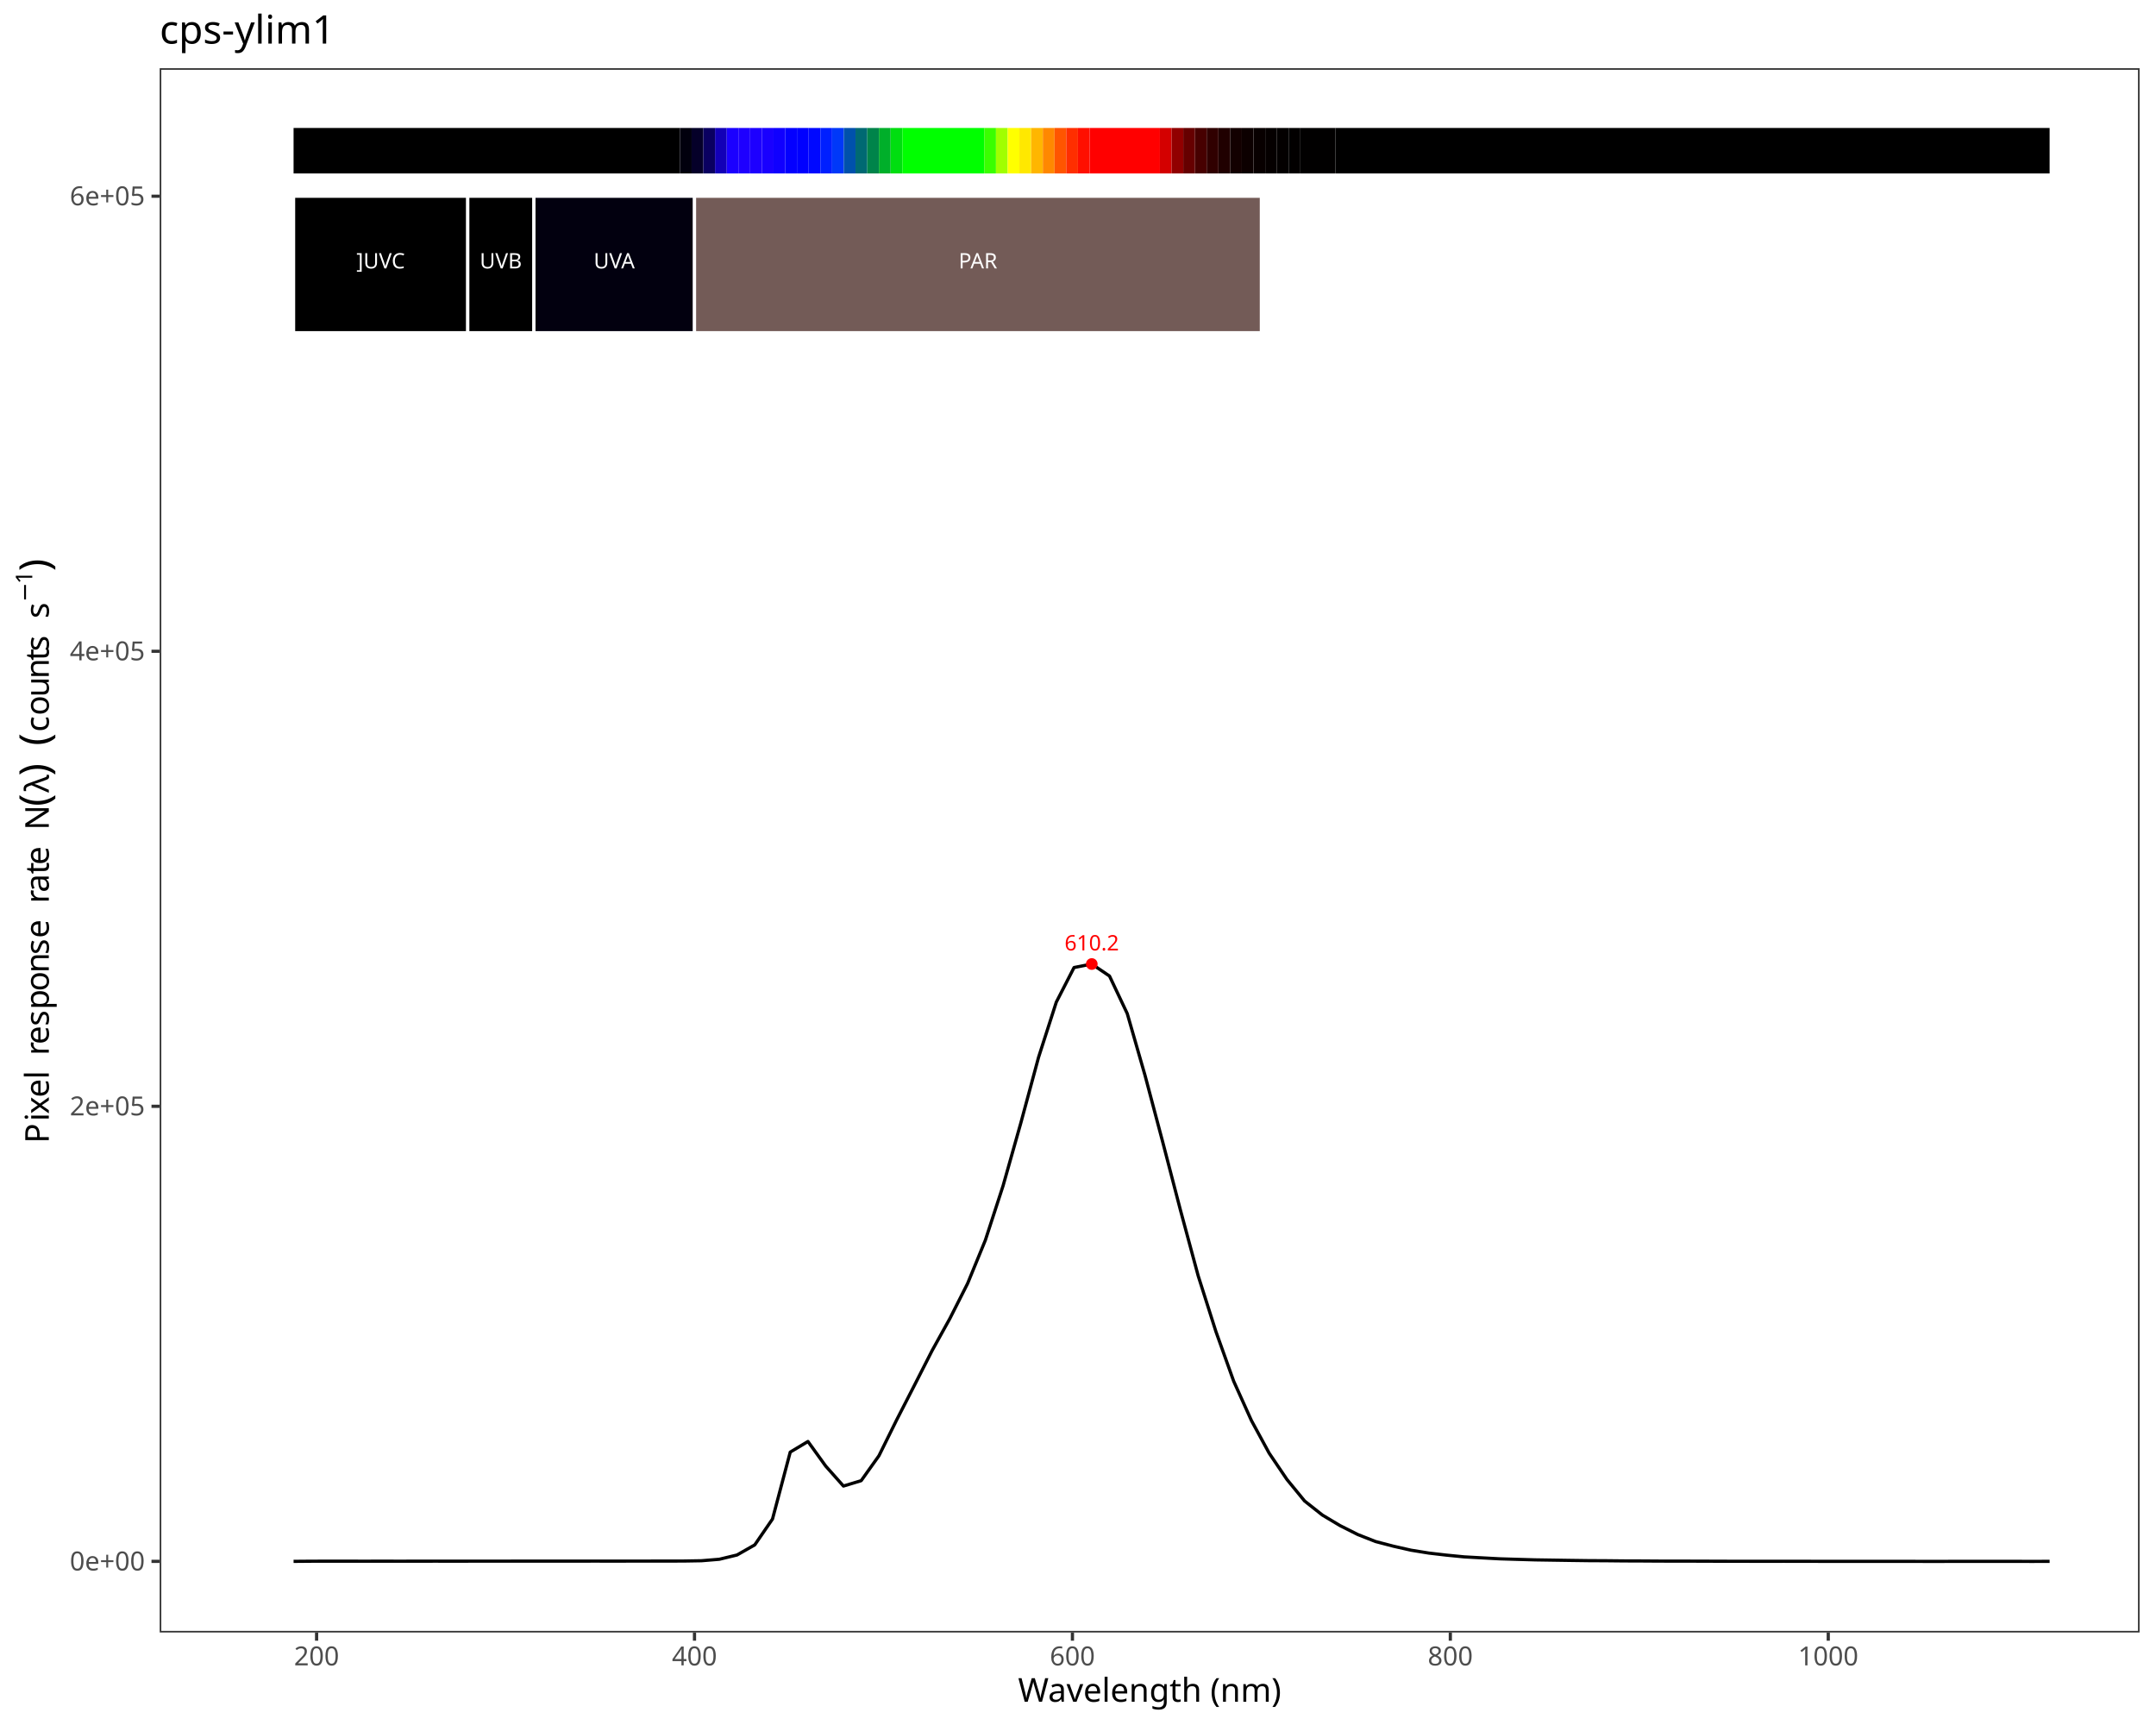
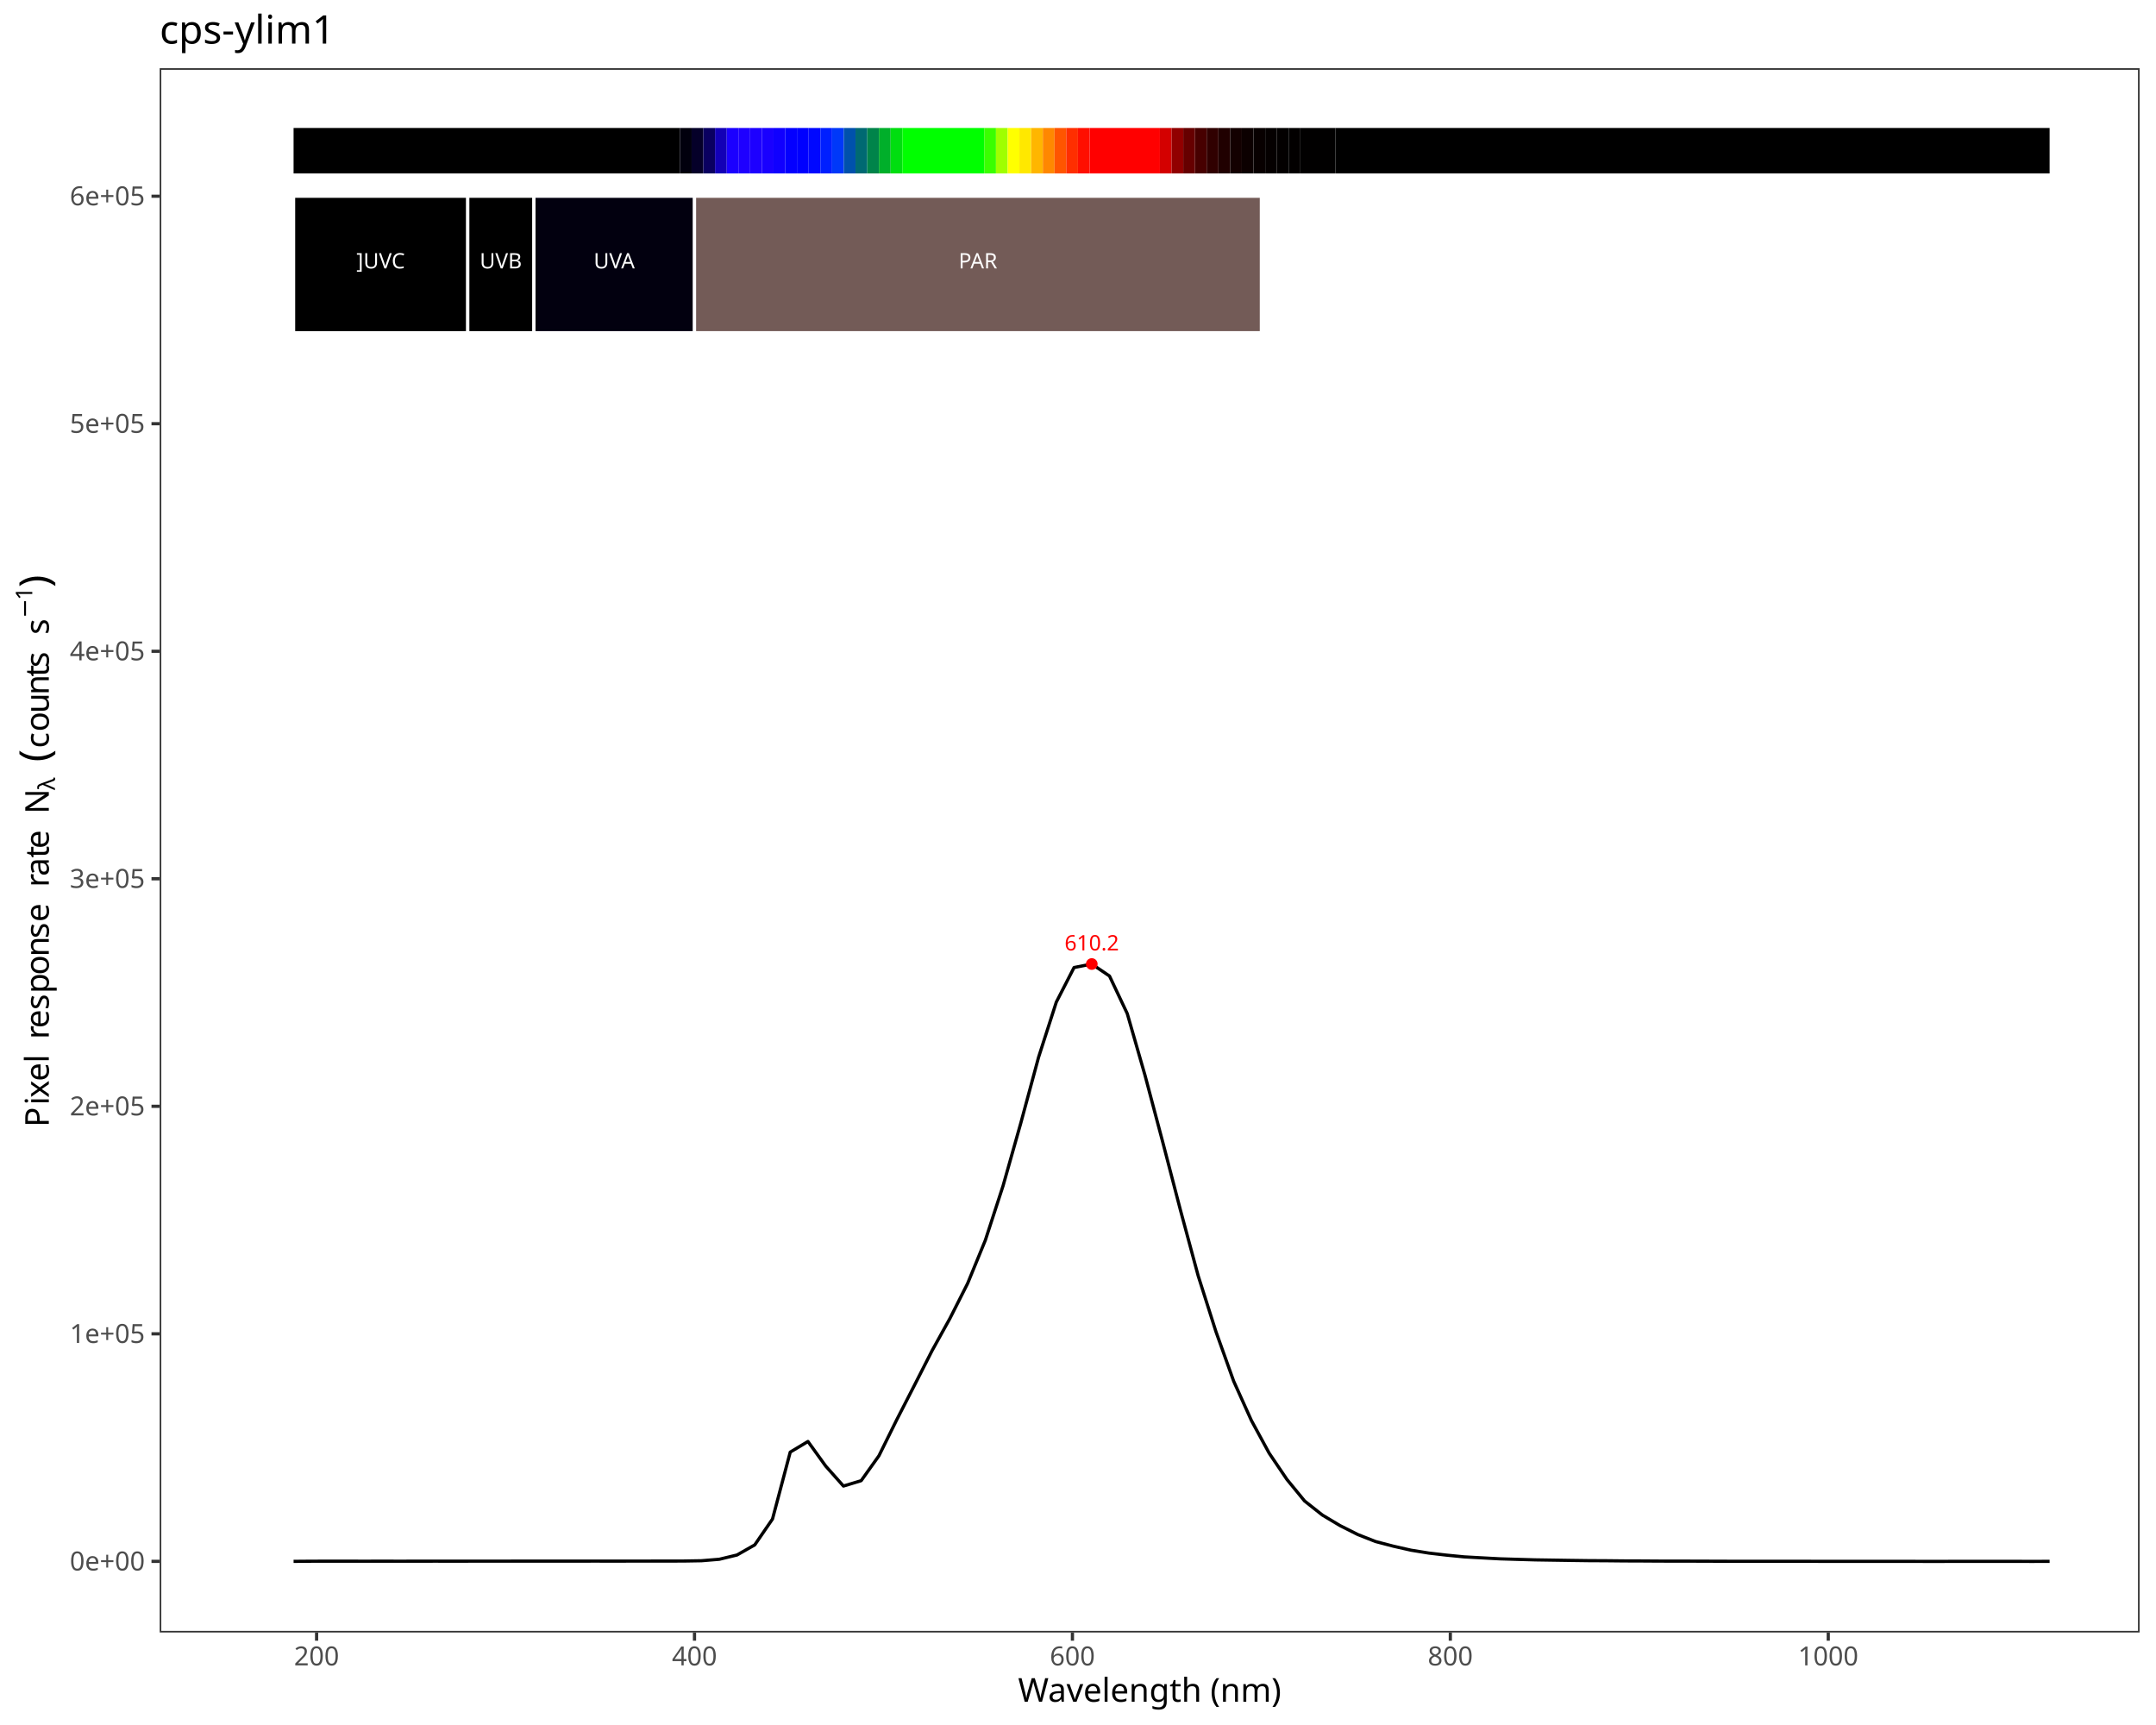
<svg xmlns="http://www.w3.org/2000/svg" class="svglite" data-engine-version="2.0" width="720.00pt" height="576.00pt" viewBox="0 0 720.00 576.00">
  <defs>
    <style type="text/css">
    .svglite line, .svglite polyline, .svglite polygon, .svglite path, .svglite rect, .svglite circle {
      fill: none;
      stroke: #000000;
      stroke-linecap: round;
      stroke-linejoin: round;
      stroke-miterlimit: 10.00;
    }
  </style>
  </defs>
  <rect width="100%" height="100%" style="stroke: none; fill: #FFFFFF;" />
  <defs>
    <clipPath id="cpMC4wMHw3MjAuMDB8MC4wMHw1NzYuMDA=">
      <rect x="0.00" y="0.00" width="720.00" height="576.00" />
    </clipPath>
  </defs>
  <g clip-path="url(#cpMC4wMHw3MjAuMDB8MC4wMHw1NzYuMDA=)">
    <rect x="0.00" y="0.00" width="720.00" height="576.00" style="stroke-width: 1.07; stroke: #FFFFFF; fill: #FFFFFF;" />
  </g>
  <defs>
    <clipPath id="cpNTMuMzN8NzE0LjUyfDIyLjc4fDU0NS4xMQ==">
      <rect x="53.33" y="22.78" width="661.19" height="522.33" />
    </clipPath>
  </defs>
  <g clip-path="url(#cpNTMuMzN8NzE0LjUyfDIyLjc4fDU0NS4xMQ==)">
    <rect x="53.33" y="22.78" width="661.19" height="522.33" style="stroke-width: 1.07; stroke: none; fill: #FFFFFF;" />
    <polyline points="98.04,521.36 103.97,521.31 109.89,521.30 115.81,521.30 121.74,521.31 127.66,521.30 133.58,521.31 139.51,521.30 145.43,521.29 151.36,521.30 157.28,521.29 163.20,521.29 169.13,521.29 175.05,521.28 180.97,521.28 186.90,521.28 192.82,521.28 198.74,521.27 204.67,521.28 210.59,521.27 216.51,521.27 222.44,521.26 228.36,521.25 234.28,521.15 240.21,520.66 246.13,519.23 252.05,515.86 257.98,507.22 263.90,484.87 269.82,481.33 275.75,489.55 281.67,496.21 287.59,494.42 293.52,486.10 299.44,474.13 305.37,462.58 311.29,450.96 317.21,440.28 323.14,428.56 329.06,414.12 334.98,395.94 340.91,374.96 346.83,353.04 352.75,334.63 358.68,323.07 364.60,321.90 370.52,325.91 376.45,338.46 382.37,359.03 388.29,381.33 394.22,404.11 400.14,426.03 406.06,444.63 411.99,461.20 417.91,474.33 423.83,485.22 429.76,493.99 435.68,501.21 441.60,505.89 447.53,509.43 453.45,512.41 459.38,514.74 465.30,516.29 471.22,517.63 477.15,518.59 483.07,519.28 488.99,519.86 494.92,520.19 500.84,520.51 506.76,520.69 512.69,520.86 518.61,520.95 524.53,521.04 530.46,521.12 536.38,521.15 542.30,521.21 548.23,521.23 554.15,521.27 560.07,521.28 566.00,521.29 571.92,521.31 577.84,521.33 583.77,521.33 589.69,521.34 595.61,521.33 601.54,521.34 607.46,521.35 613.38,521.35 619.31,521.35 625.23,521.36 631.16,521.36 637.08,521.36 643.00,521.37 648.93,521.37 654.85,521.35 660.77,521.36 666.70,521.36 672.62,521.36 678.54,521.37 684.47,521.36 " style="stroke-width: 1.07; stroke-linecap: butt;" />
    <text x="364.60" y="317.35" text-anchor="middle" style="font-size: 7.11px; fill: #FF0000; font-family: sans;" textLength="17.80px" lengthAdjust="spacingAndGlyphs">610.2</text>
    <circle cx="364.60" cy="321.90" r="1.95" style="stroke-width: 0.71; stroke: none; fill: #FF0000;" />
    <rect x="98.04" y="42.73" width="129.01" height="15.19" style="stroke-width: 1.07; stroke: none; stroke-linecap: square; stroke-linejoin: miter; fill: #000000;" />
    <rect x="227.06" y="42.73" width="3.91" height="15.19" style="stroke-width: 1.07; stroke: none; stroke-linecap: square; stroke-linejoin: miter; fill: #01000D;" />
    <rect x="230.97" y="42.73" width="3.91" height="15.19" style="stroke-width: 1.07; stroke: none; stroke-linecap: square; stroke-linejoin: miter; fill: #050029;" />
    <rect x="234.88" y="42.73" width="3.91" height="15.19" style="stroke-width: 1.07; stroke: none; stroke-linecap: square; stroke-linejoin: miter; fill: #0A0060;" />
    <rect x="238.79" y="42.73" width="3.91" height="15.19" style="stroke-width: 1.07; stroke: none; stroke-linecap: square; stroke-linejoin: miter; fill: #1300B7;" />
    <rect x="242.70" y="42.73" width="3.91" height="15.19" style="stroke-width: 1.07; stroke: none; stroke-linecap: square; stroke-linejoin: miter; fill: #1B00FF;" />
    <rect x="246.60" y="42.73" width="3.91" height="15.19" style="stroke-width: 1.07; stroke: none; stroke-linecap: square; stroke-linejoin: miter; fill: #1E00FF;" />
    <rect x="250.51" y="42.73" width="3.91" height="15.19" style="stroke-width: 1.07; stroke: none; stroke-linecap: square; stroke-linejoin: miter; fill: #1D00FF;" />
    <rect x="254.42" y="42.73" width="3.91" height="15.19" style="stroke-width: 1.07; stroke: none; stroke-linecap: square; stroke-linejoin: miter; fill: #1900FF;" />
    <rect x="258.33" y="42.73" width="3.91" height="15.19" style="stroke-width: 1.07; stroke: none; stroke-linecap: square; stroke-linejoin: miter; fill: #1000FF;" />
    <rect x="262.24" y="42.73" width="3.91" height="15.19" style="stroke-width: 1.07; stroke: none; stroke-linecap: square; stroke-linejoin: miter; fill: #0400FF;" />
    <rect x="266.15" y="42.73" width="3.91" height="15.19" style="stroke-width: 1.07; stroke: none; stroke-linecap: square; stroke-linejoin: miter; fill: #0000FF;" />
    <rect x="270.06" y="42.73" width="3.91" height="15.19" style="stroke-width: 1.07; stroke: none; stroke-linecap: square; stroke-linejoin: miter; fill: #0008FF;" />
    <rect x="273.97" y="42.73" width="3.91" height="15.19" style="stroke-width: 1.07; stroke: none; stroke-linecap: square; stroke-linejoin: miter; fill: #001FFF;" />
    <rect x="277.88" y="42.73" width="3.91" height="15.19" style="stroke-width: 1.07; stroke: none; stroke-linecap: square; stroke-linejoin: miter; fill: #0038F9;" />
    <rect x="281.79" y="42.73" width="3.91" height="15.19" style="stroke-width: 1.07; stroke: none; stroke-linecap: square; stroke-linejoin: miter; fill: #0051AC;" />
    <rect x="285.70" y="42.73" width="3.91" height="15.19" style="stroke-width: 1.07; stroke: none; stroke-linecap: square; stroke-linejoin: miter; fill: #006972;" />
    <rect x="289.61" y="42.73" width="3.91" height="15.19" style="stroke-width: 1.07; stroke: none; stroke-linecap: square; stroke-linejoin: miter; fill: #00844A;" />
    <rect x="293.52" y="42.73" width="3.91" height="15.19" style="stroke-width: 1.07; stroke: none; stroke-linecap: square; stroke-linejoin: miter; fill: #00AF2A;" />
    <rect x="297.43" y="42.73" width="3.91" height="15.19" style="stroke-width: 1.07; stroke: none; stroke-linecap: square; stroke-linejoin: miter; fill: #00DE10;" />
    <rect x="301.34" y="42.73" width="27.37" height="15.19" style="stroke-width: 1.07; stroke: none; stroke-linecap: square; stroke-linejoin: miter; fill: #00FF00;" />
    <rect x="328.70" y="42.73" width="3.91" height="15.19" style="stroke-width: 1.07; stroke: none; stroke-linecap: square; stroke-linejoin: miter; fill: #3AFF00;" />
    <rect x="332.61" y="42.73" width="3.91" height="15.19" style="stroke-width: 1.07; stroke: none; stroke-linecap: square; stroke-linejoin: miter; fill: #A0FF00;" />
    <rect x="336.52" y="42.73" width="3.91" height="15.19" style="stroke-width: 1.07; stroke: none; stroke-linecap: square; stroke-linejoin: miter; fill: #FFFF00;" />
    <rect x="340.43" y="42.73" width="3.91" height="15.19" style="stroke-width: 1.07; stroke: none; stroke-linecap: square; stroke-linejoin: miter; fill: #FFE800;" />
    <rect x="344.34" y="42.73" width="3.91" height="15.19" style="stroke-width: 1.07; stroke: none; stroke-linecap: square; stroke-linejoin: miter; fill: #FFB600;" />
    <rect x="348.25" y="42.73" width="3.91" height="15.19" style="stroke-width: 1.07; stroke: none; stroke-linecap: square; stroke-linejoin: miter; fill: #FF8800;" />
    <rect x="352.16" y="42.73" width="3.91" height="15.19" style="stroke-width: 1.07; stroke: none; stroke-linecap: square; stroke-linejoin: miter; fill: #FF5500;" />
    <rect x="356.07" y="42.73" width="3.91" height="15.19" style="stroke-width: 1.07; stroke: none; stroke-linecap: square; stroke-linejoin: miter; fill: #FF2E00;" />
    <rect x="359.98" y="42.73" width="3.91" height="15.19" style="stroke-width: 1.07; stroke: none; stroke-linecap: square; stroke-linejoin: miter; fill: #FF0F00;" />
    <rect x="363.89" y="42.73" width="23.46" height="15.19" style="stroke-width: 1.07; stroke: none; stroke-linecap: square; stroke-linejoin: miter; fill: #FF0000;" />
    <rect x="387.35" y="42.73" width="3.91" height="15.19" style="stroke-width: 1.07; stroke: none; stroke-linecap: square; stroke-linejoin: miter; fill: #D40000;" />
    <rect x="391.26" y="42.73" width="3.91" height="15.19" style="stroke-width: 1.07; stroke: none; stroke-linecap: square; stroke-linejoin: miter; fill: #910000;" />
    <rect x="395.16" y="42.73" width="3.91" height="15.19" style="stroke-width: 1.07; stroke: none; stroke-linecap: square; stroke-linejoin: miter; fill: #660000;" />
    <rect x="399.07" y="42.73" width="3.91" height="15.19" style="stroke-width: 1.07; stroke: none; stroke-linecap: square; stroke-linejoin: miter; fill: #470000;" />
    <rect x="402.98" y="42.73" width="3.91" height="15.19" style="stroke-width: 1.07; stroke: none; stroke-linecap: square; stroke-linejoin: miter; fill: #300000;" />
    <rect x="406.89" y="42.73" width="3.91" height="15.19" style="stroke-width: 1.07; stroke: none; stroke-linecap: square; stroke-linejoin: miter; fill: #200000;" />
    <rect x="410.80" y="42.73" width="3.91" height="15.19" style="stroke-width: 1.07; stroke: none; stroke-linecap: square; stroke-linejoin: miter; fill: #130000;" />
    <rect x="414.71" y="42.73" width="3.91" height="15.19" style="stroke-width: 1.07; stroke: none; stroke-linecap: square; stroke-linejoin: miter; fill: #0C0000;" />
    <rect x="418.62" y="42.73" width="3.91" height="15.19" style="stroke-width: 1.07; stroke: none; stroke-linecap: square; stroke-linejoin: miter; fill: #080000;" />
    <rect x="422.53" y="42.73" width="3.91" height="15.19" style="stroke-width: 1.07; stroke: none; stroke-linecap: square; stroke-linejoin: miter; fill: #050000;" />
    <rect x="426.44" y="42.73" width="3.91" height="15.19" style="stroke-width: 1.07; stroke: none; stroke-linecap: square; stroke-linejoin: miter; fill: #030000;" />
    <rect x="430.35" y="42.73" width="3.91" height="15.19" style="stroke-width: 1.07; stroke: none; stroke-linecap: square; stroke-linejoin: miter; fill: #020000;" />
    <rect x="434.26" y="42.73" width="11.73" height="15.19" style="stroke-width: 1.07; stroke: none; stroke-linecap: square; stroke-linejoin: miter; fill: #010000;" />
    <rect x="445.99" y="42.73" width="238.48" height="15.19" style="stroke-width: 1.07; stroke: none; stroke-linecap: square; stroke-linejoin: miter; fill: #000000;" />
    <rect x="98.04" y="65.52" width="58.17" height="45.58" style="stroke-width: 1.07; stroke: #FFFFFF; stroke-linecap: square; stroke-linejoin: miter; fill: #000000;" />
    <rect x="156.21" y="65.52" width="22.09" height="45.58" style="stroke-width: 1.07; stroke: #FFFFFF; stroke-linecap: square; stroke-linejoin: miter; fill: #000000;" />
    <rect x="178.30" y="65.52" width="53.64" height="45.58" style="stroke-width: 1.07; stroke: #FFFFFF; stroke-linecap: square; stroke-linejoin: miter; fill: #02000F;" />
    <rect x="231.93" y="65.52" width="189.31" height="45.58" style="stroke-width: 1.07; stroke: #FFFFFF; stroke-linecap: square; stroke-linejoin: miter; fill: #735B57;" />
    <text x="127.13" y="89.62" text-anchor="middle" style="font-size: 7.11px; fill: #FFFFFF; font-family: sans;" textLength="17.00px" lengthAdjust="spacingAndGlyphs">]UVC</text>
    <text x="167.25" y="89.62" text-anchor="middle" style="font-size: 7.11px; fill: #FFFFFF; font-family: sans;" textLength="14.63px" lengthAdjust="spacingAndGlyphs">UVB</text>
    <text x="205.12" y="89.62" text-anchor="middle" style="font-size: 7.11px; fill: #FFFFFF; font-family: sans;" textLength="14.63px" lengthAdjust="spacingAndGlyphs">UVA</text>
    <text x="326.59" y="89.62" text-anchor="middle" style="font-size: 7.11px; fill: #FFFFFF; font-family: sans;" textLength="14.63px" lengthAdjust="spacingAndGlyphs">PAR</text>
    <rect x="53.33" y="22.78" width="661.19" height="522.33" style="stroke-width: 1.07; stroke: #333333;" />
  </g>
  <g clip-path="url(#cpMC4wMHw3MjAuMDB8MC4wMHw1NzYuMDA=)">
    <text x="48.40" y="524.39" text-anchor="end" style="font-size: 8.80px; fill: #4D4D4D; font-family: sans;" textLength="24.72px" lengthAdjust="spacingAndGlyphs">0e+00</text>
+     <text x="48.40" y="448.42" text-anchor="end" style="font-size: 8.80px; fill: #4D4D4D; font-family: sans;" textLength="24.72px" lengthAdjust="spacingAndGlyphs">1e+05</text>
    <text x="48.40" y="372.44" text-anchor="end" style="font-size: 8.80px; fill: #4D4D4D; font-family: sans;" textLength="24.72px" lengthAdjust="spacingAndGlyphs">2e+05</text>
+     <text x="48.40" y="296.47" text-anchor="end" style="font-size: 8.80px; fill: #4D4D4D; font-family: sans;" textLength="24.72px" lengthAdjust="spacingAndGlyphs">3e+05</text>
    <text x="48.40" y="220.49" text-anchor="end" style="font-size: 8.80px; fill: #4D4D4D; font-family: sans;" textLength="24.72px" lengthAdjust="spacingAndGlyphs">4e+05</text>
+     <text x="48.40" y="144.52" text-anchor="end" style="font-size: 8.80px; fill: #4D4D4D; font-family: sans;" textLength="24.72px" lengthAdjust="spacingAndGlyphs">5e+05</text>
    <text x="48.40" y="68.55" text-anchor="end" style="font-size: 8.80px; fill: #4D4D4D; font-family: sans;" textLength="24.72px" lengthAdjust="spacingAndGlyphs">6e+05</text>
    <polyline points="50.59,521.36 53.33,521.36 " style="stroke-width: 1.07; stroke: #333333; stroke-linecap: butt;" />
+     <polyline points="50.59,445.39 53.33,445.39 " style="stroke-width: 1.07; stroke: #333333; stroke-linecap: butt;" />
    <polyline points="50.59,369.41 53.33,369.41 " style="stroke-width: 1.07; stroke: #333333; stroke-linecap: butt;" />
+     <polyline points="50.59,293.44 53.33,293.44 " style="stroke-width: 1.07; stroke: #333333; stroke-linecap: butt;" />
    <polyline points="50.59,217.47 53.33,217.47 " style="stroke-width: 1.07; stroke: #333333; stroke-linecap: butt;" />
+     <polyline points="50.59,141.49 53.33,141.49 " style="stroke-width: 1.07; stroke: #333333; stroke-linecap: butt;" />
    <polyline points="50.59,65.52 53.33,65.52 " style="stroke-width: 1.07; stroke: #333333; stroke-linecap: butt;" />
    <polyline points="105.73,547.85 105.73,545.11 " style="stroke-width: 1.07; stroke: #333333; stroke-linecap: butt;" />
    <polyline points="231.93,547.85 231.93,545.11 " style="stroke-width: 1.07; stroke: #333333; stroke-linecap: butt;" />
    <polyline points="358.14,547.85 358.14,545.11 " style="stroke-width: 1.07; stroke: #333333; stroke-linecap: butt;" />
    <polyline points="484.34,547.85 484.34,545.11 " style="stroke-width: 1.07; stroke: #333333; stroke-linecap: butt;" />
    <polyline points="610.55,547.85 610.55,545.11 " style="stroke-width: 1.07; stroke: #333333; stroke-linecap: butt;" />
    <text x="105.73" y="556.10" text-anchor="middle" style="font-size: 8.80px; fill: #4D4D4D; font-family: sans;" textLength="14.68px" lengthAdjust="spacingAndGlyphs">200</text>
    <text x="231.93" y="556.10" text-anchor="middle" style="font-size: 8.80px; fill: #4D4D4D; font-family: sans;" textLength="14.68px" lengthAdjust="spacingAndGlyphs">400</text>
    <text x="358.14" y="556.10" text-anchor="middle" style="font-size: 8.80px; fill: #4D4D4D; font-family: sans;" textLength="14.68px" lengthAdjust="spacingAndGlyphs">600</text>
    <text x="484.34" y="556.10" text-anchor="middle" style="font-size: 8.80px; fill: #4D4D4D; font-family: sans;" textLength="14.68px" lengthAdjust="spacingAndGlyphs">800</text>
    <text x="610.55" y="556.10" text-anchor="middle" style="font-size: 8.80px; fill: #4D4D4D; font-family: sans;" textLength="19.58px" lengthAdjust="spacingAndGlyphs">1000</text>
    <text x="383.93" y="568.24" text-anchor="middle" style="font-size: 11.00px; font-family: sans;" textLength="83.76px" lengthAdjust="spacingAndGlyphs">Wavelength (nm)</text>
-     <text transform="translate(16.30,381.76) rotate(-90)" style="font-size: 11.00px; font-family: sans;" textLength="7.34px" lengthAdjust="spacingAndGlyphs">P</text>
-     <text transform="translate(16.30,374.42) rotate(-90)" style="font-size: 11.00px; font-family: sans;" textLength="2.44px" lengthAdjust="spacingAndGlyphs">i</text>
-     <text transform="translate(16.30,371.98) rotate(-90)" style="font-size: 11.00px; font-family: sans;" textLength="5.50px" lengthAdjust="spacingAndGlyphs">x</text>
-     <text transform="translate(16.30,366.47) rotate(-90)" style="font-size: 11.00px; font-family: sans;" textLength="6.12px" lengthAdjust="spacingAndGlyphs">e</text>
-     <text transform="translate(16.30,360.36) rotate(-90)" style="font-size: 11.00px; font-family: sans;" textLength="2.44px" lengthAdjust="spacingAndGlyphs">l</text>
-     <text transform="translate(16.30,357.91) rotate(-90)" style="font-size: 11.00px; font-family: sans;" textLength="2.75px" lengthAdjust="spacingAndGlyphs"> </text>
-     <text transform="translate(16.30,355.16) rotate(-90)" style="font-size: 11.00px; font-family: sans;" textLength="2.75px" lengthAdjust="spacingAndGlyphs"> </text>
-     <text transform="translate(16.30,352.41) rotate(-90)" style="font-size: 11.00px; font-family: sans;" textLength="3.66px" lengthAdjust="spacingAndGlyphs">r</text>
-     <text transform="translate(16.30,348.75) rotate(-90)" style="font-size: 11.00px; font-family: sans;" textLength="6.12px" lengthAdjust="spacingAndGlyphs">e</text>
-     <text transform="translate(16.30,342.63) rotate(-90)" style="font-size: 11.00px; font-family: sans;" textLength="5.50px" lengthAdjust="spacingAndGlyphs">s</text>
-     <text transform="translate(16.30,337.12) rotate(-90)" style="font-size: 11.00px; font-family: sans;" textLength="6.12px" lengthAdjust="spacingAndGlyphs">p</text>
-     <text transform="translate(16.30,331.01) rotate(-90)" style="font-size: 11.00px; font-family: sans;" textLength="6.12px" lengthAdjust="spacingAndGlyphs">o</text>
-     <text transform="translate(16.30,324.89) rotate(-90)" style="font-size: 11.00px; font-family: sans;" textLength="6.12px" lengthAdjust="spacingAndGlyphs">n</text>
-     <text transform="translate(16.30,318.77) rotate(-90)" style="font-size: 11.00px; font-family: sans;" textLength="5.50px" lengthAdjust="spacingAndGlyphs">s</text>
-     <text transform="translate(16.30,313.26) rotate(-90)" style="font-size: 11.00px; font-family: sans;" textLength="6.12px" lengthAdjust="spacingAndGlyphs">e</text>
-     <text transform="translate(16.30,307.15) rotate(-90)" style="font-size: 11.00px; font-family: sans;" textLength="2.75px" lengthAdjust="spacingAndGlyphs"> </text>
-     <text transform="translate(16.30,304.39) rotate(-90)" style="font-size: 11.00px; font-family: sans;" textLength="2.75px" lengthAdjust="spacingAndGlyphs"> </text>
-     <text transform="translate(16.30,301.64) rotate(-90)" style="font-size: 11.00px; font-family: sans;" textLength="3.66px" lengthAdjust="spacingAndGlyphs">r</text>
-     <text transform="translate(16.30,297.98) rotate(-90)" style="font-size: 11.00px; font-family: sans;" textLength="6.12px" lengthAdjust="spacingAndGlyphs">a</text>
-     <text transform="translate(16.30,291.86) rotate(-90)" style="font-size: 11.00px; font-family: sans;" textLength="3.06px" lengthAdjust="spacingAndGlyphs">t</text>
-     <text transform="translate(16.30,288.81) rotate(-90)" style="font-size: 11.00px; font-family: sans;" textLength="6.12px" lengthAdjust="spacingAndGlyphs">e</text>
-     <text transform="translate(16.30,282.69) rotate(-90)" style="font-size: 11.00px; font-family: sans;" textLength="2.75px" lengthAdjust="spacingAndGlyphs"> </text>
-     <text transform="translate(16.30,279.93) rotate(-90)" style="font-size: 11.00px; font-family: sans;" textLength="2.75px" lengthAdjust="spacingAndGlyphs"> </text>
-     <text transform="translate(16.30,277.18) rotate(-90)" style="font-size: 11.00px; font-family: sans;" textLength="7.95px" lengthAdjust="spacingAndGlyphs">N</text>
-     <text transform="translate(16.30,269.24) rotate(-90)" style="font-size: 13.75px; font-family: sans;" textLength="4.58px" lengthAdjust="spacingAndGlyphs">(</text>
-     <text transform="translate(16.30,264.66) rotate(-90)" style="font-size: 11.00px; font-family: sans;" textLength="5.60px" lengthAdjust="spacingAndGlyphs">λ</text>
-     <text transform="translate(16.30,259.05) rotate(-90)" style="font-size: 13.75px; font-family: sans;" textLength="4.57px" lengthAdjust="spacingAndGlyphs">)</text>
-     <text transform="translate(16.30,254.48) rotate(-90)" style="font-size: 11.00px; font-family: sans;" textLength="2.75px" lengthAdjust="spacingAndGlyphs"> </text>
-     <text transform="translate(16.30,251.73) rotate(-90)" style="font-size: 11.00px; font-family: sans;" textLength="2.75px" lengthAdjust="spacingAndGlyphs"> </text>
-     <text transform="translate(16.30,248.98) rotate(-90)" style="font-size: 13.75px; font-family: sans;" textLength="4.58px" lengthAdjust="spacingAndGlyphs">(</text>
-     <text transform="translate(16.30,244.40) rotate(-90)" style="font-size: 11.00px; font-family: sans;" textLength="5.50px" lengthAdjust="spacingAndGlyphs">c</text>
-     <text transform="translate(16.30,238.90) rotate(-90)" style="font-size: 11.00px; font-family: sans;" textLength="6.12px" lengthAdjust="spacingAndGlyphs">o</text>
-     <text transform="translate(16.30,232.78) rotate(-90)" style="font-size: 11.00px; font-family: sans;" textLength="6.12px" lengthAdjust="spacingAndGlyphs">u</text>
-     <text transform="translate(16.30,226.66) rotate(-90)" style="font-size: 11.00px; font-family: sans;" textLength="6.12px" lengthAdjust="spacingAndGlyphs">n</text>
-     <text transform="translate(16.30,220.54) rotate(-90)" style="font-size: 11.00px; font-family: sans;" textLength="3.06px" lengthAdjust="spacingAndGlyphs">t</text>
-     <text transform="translate(16.30,217.49) rotate(-90)" style="font-size: 11.00px; font-family: sans;" textLength="5.50px" lengthAdjust="spacingAndGlyphs">s</text>
-     <text transform="translate(16.30,211.98) rotate(-90)" style="font-size: 11.00px; font-family: sans;" textLength="2.75px" lengthAdjust="spacingAndGlyphs"> </text>
-     <text transform="translate(16.30,209.23) rotate(-90)" style="font-size: 11.00px; font-family: sans;" textLength="2.75px" lengthAdjust="spacingAndGlyphs"> </text>
-     <text transform="translate(16.30,206.48) rotate(-90)" style="font-size: 11.00px; font-family: sans;" textLength="5.50px" lengthAdjust="spacingAndGlyphs">s</text>
-     <text transform="translate(10.78,200.97) rotate(-90)" style="font-size: 7.70px; font-family: sans;" textLength="5.98px" lengthAdjust="spacingAndGlyphs">−</text>
-     <text transform="translate(10.78,194.99) rotate(-90)" style="font-size: 7.70px; font-family: sans;" textLength="4.28px" lengthAdjust="spacingAndGlyphs">1</text>
-     <text transform="translate(16.30,190.71) rotate(-90)" style="font-size: 13.75px; font-family: sans;" textLength="4.57px" lengthAdjust="spacingAndGlyphs">)</text>
+     <text transform="translate(16.30,376.34) rotate(-90)" style="font-size: 11.00px; font-family: sans;" textLength="7.34px" lengthAdjust="spacingAndGlyphs">P</text>
+     <text transform="translate(16.30,369.01) rotate(-90)" style="font-size: 11.00px; font-family: sans;" textLength="2.44px" lengthAdjust="spacingAndGlyphs">i</text>
+     <text transform="translate(16.30,366.56) rotate(-90)" style="font-size: 11.00px; font-family: sans;" textLength="5.50px" lengthAdjust="spacingAndGlyphs">x</text>
+     <text transform="translate(16.30,361.06) rotate(-90)" style="font-size: 11.00px; font-family: sans;" textLength="6.12px" lengthAdjust="spacingAndGlyphs">e</text>
+     <text transform="translate(16.30,354.94) rotate(-90)" style="font-size: 11.00px; font-family: sans;" textLength="2.44px" lengthAdjust="spacingAndGlyphs">l</text>
+     <text transform="translate(16.30,352.50) rotate(-90)" style="font-size: 11.00px; font-family: sans;" textLength="2.75px" lengthAdjust="spacingAndGlyphs"> </text>
+     <text transform="translate(16.30,349.75) rotate(-90)" style="font-size: 11.00px; font-family: sans;" textLength="2.75px" lengthAdjust="spacingAndGlyphs"> </text>
+     <text transform="translate(16.30,346.99) rotate(-90)" style="font-size: 11.00px; font-family: sans;" textLength="3.66px" lengthAdjust="spacingAndGlyphs">r</text>
+     <text transform="translate(16.30,343.33) rotate(-90)" style="font-size: 11.00px; font-family: sans;" textLength="6.12px" lengthAdjust="spacingAndGlyphs">e</text>
+     <text transform="translate(16.30,337.21) rotate(-90)" style="font-size: 11.00px; font-family: sans;" textLength="5.50px" lengthAdjust="spacingAndGlyphs">s</text>
+     <text transform="translate(16.30,331.71) rotate(-90)" style="font-size: 11.00px; font-family: sans;" textLength="6.12px" lengthAdjust="spacingAndGlyphs">p</text>
+     <text transform="translate(16.30,325.59) rotate(-90)" style="font-size: 11.00px; font-family: sans;" textLength="6.12px" lengthAdjust="spacingAndGlyphs">o</text>
+     <text transform="translate(16.30,319.47) rotate(-90)" style="font-size: 11.00px; font-family: sans;" textLength="6.12px" lengthAdjust="spacingAndGlyphs">n</text>
+     <text transform="translate(16.30,313.35) rotate(-90)" style="font-size: 11.00px; font-family: sans;" textLength="5.50px" lengthAdjust="spacingAndGlyphs">s</text>
+     <text transform="translate(16.30,307.85) rotate(-90)" style="font-size: 11.00px; font-family: sans;" textLength="6.12px" lengthAdjust="spacingAndGlyphs">e</text>
+     <text transform="translate(16.30,301.73) rotate(-90)" style="font-size: 11.00px; font-family: sans;" textLength="2.75px" lengthAdjust="spacingAndGlyphs"> </text>
+     <text transform="translate(16.30,298.98) rotate(-90)" style="font-size: 11.00px; font-family: sans;" textLength="2.75px" lengthAdjust="spacingAndGlyphs"> </text>
+     <text transform="translate(16.30,296.23) rotate(-90)" style="font-size: 11.00px; font-family: sans;" textLength="3.66px" lengthAdjust="spacingAndGlyphs">r</text>
+     <text transform="translate(16.30,292.56) rotate(-90)" style="font-size: 11.00px; font-family: sans;" textLength="6.12px" lengthAdjust="spacingAndGlyphs">a</text>
+     <text transform="translate(16.30,286.45) rotate(-90)" style="font-size: 11.00px; font-family: sans;" textLength="3.06px" lengthAdjust="spacingAndGlyphs">t</text>
+     <text transform="translate(16.30,283.39) rotate(-90)" style="font-size: 11.00px; font-family: sans;" textLength="6.12px" lengthAdjust="spacingAndGlyphs">e</text>
+     <text transform="translate(16.30,277.27) rotate(-90)" style="font-size: 11.00px; font-family: sans;" textLength="2.75px" lengthAdjust="spacingAndGlyphs"> </text>
+     <text transform="translate(16.30,274.52) rotate(-90)" style="font-size: 11.00px; font-family: sans;" textLength="2.75px" lengthAdjust="spacingAndGlyphs"> </text>
+     <text transform="translate(16.30,271.77) rotate(-90)" style="font-size: 11.00px; font-family: sans;" textLength="7.95px" lengthAdjust="spacingAndGlyphs">N</text>
+     <text transform="translate(18.34,263.82) rotate(-90)" style="font-size: 7.70px; font-family: sans;" textLength="3.92px" lengthAdjust="spacingAndGlyphs">λ</text>
+     <text transform="translate(16.30,259.90) rotate(-90)" style="font-size: 11.00px; font-family: sans;" textLength="2.75px" lengthAdjust="spacingAndGlyphs"> </text>
+     <text transform="translate(16.30,257.15) rotate(-90)" style="font-size: 11.00px; font-family: sans;" textLength="2.75px" lengthAdjust="spacingAndGlyphs"> </text>
+     <text transform="translate(16.30,254.39) rotate(-90)" style="font-size: 13.75px; font-family: sans;" textLength="4.58px" lengthAdjust="spacingAndGlyphs">(</text>
+     <text transform="translate(16.30,249.82) rotate(-90)" style="font-size: 11.00px; font-family: sans;" textLength="5.50px" lengthAdjust="spacingAndGlyphs">c</text>
+     <text transform="translate(16.30,244.31) rotate(-90)" style="font-size: 11.00px; font-family: sans;" textLength="6.12px" lengthAdjust="spacingAndGlyphs">o</text>
+     <text transform="translate(16.30,238.19) rotate(-90)" style="font-size: 11.00px; font-family: sans;" textLength="6.12px" lengthAdjust="spacingAndGlyphs">u</text>
+     <text transform="translate(16.30,232.07) rotate(-90)" style="font-size: 11.00px; font-family: sans;" textLength="6.12px" lengthAdjust="spacingAndGlyphs">n</text>
+     <text transform="translate(16.30,225.96) rotate(-90)" style="font-size: 11.00px; font-family: sans;" textLength="3.06px" lengthAdjust="spacingAndGlyphs">t</text>
+     <text transform="translate(16.30,222.90) rotate(-90)" style="font-size: 11.00px; font-family: sans;" textLength="5.50px" lengthAdjust="spacingAndGlyphs">s</text>
+     <text transform="translate(16.30,217.40) rotate(-90)" style="font-size: 11.00px; font-family: sans;" textLength="2.75px" lengthAdjust="spacingAndGlyphs"> </text>
+     <text transform="translate(16.30,214.64) rotate(-90)" style="font-size: 11.00px; font-family: sans;" textLength="2.75px" lengthAdjust="spacingAndGlyphs"> </text>
+     <text transform="translate(16.30,211.89) rotate(-90)" style="font-size: 11.00px; font-family: sans;" textLength="5.50px" lengthAdjust="spacingAndGlyphs">s</text>
+     <text transform="translate(10.78,206.39) rotate(-90)" style="font-size: 7.70px; font-family: sans;" textLength="5.98px" lengthAdjust="spacingAndGlyphs">−</text>
+     <text transform="translate(10.78,200.40) rotate(-90)" style="font-size: 7.70px; font-family: sans;" textLength="4.28px" lengthAdjust="spacingAndGlyphs">1</text>
+     <text transform="translate(16.30,196.12) rotate(-90)" style="font-size: 13.75px; font-family: sans;" textLength="4.57px" lengthAdjust="spacingAndGlyphs">)</text>
    <text x="53.33" y="14.56" style="font-size: 13.20px; font-family: sans;" textLength="55.76px" lengthAdjust="spacingAndGlyphs">cps-ylim1</text>
  </g>
</svg>
